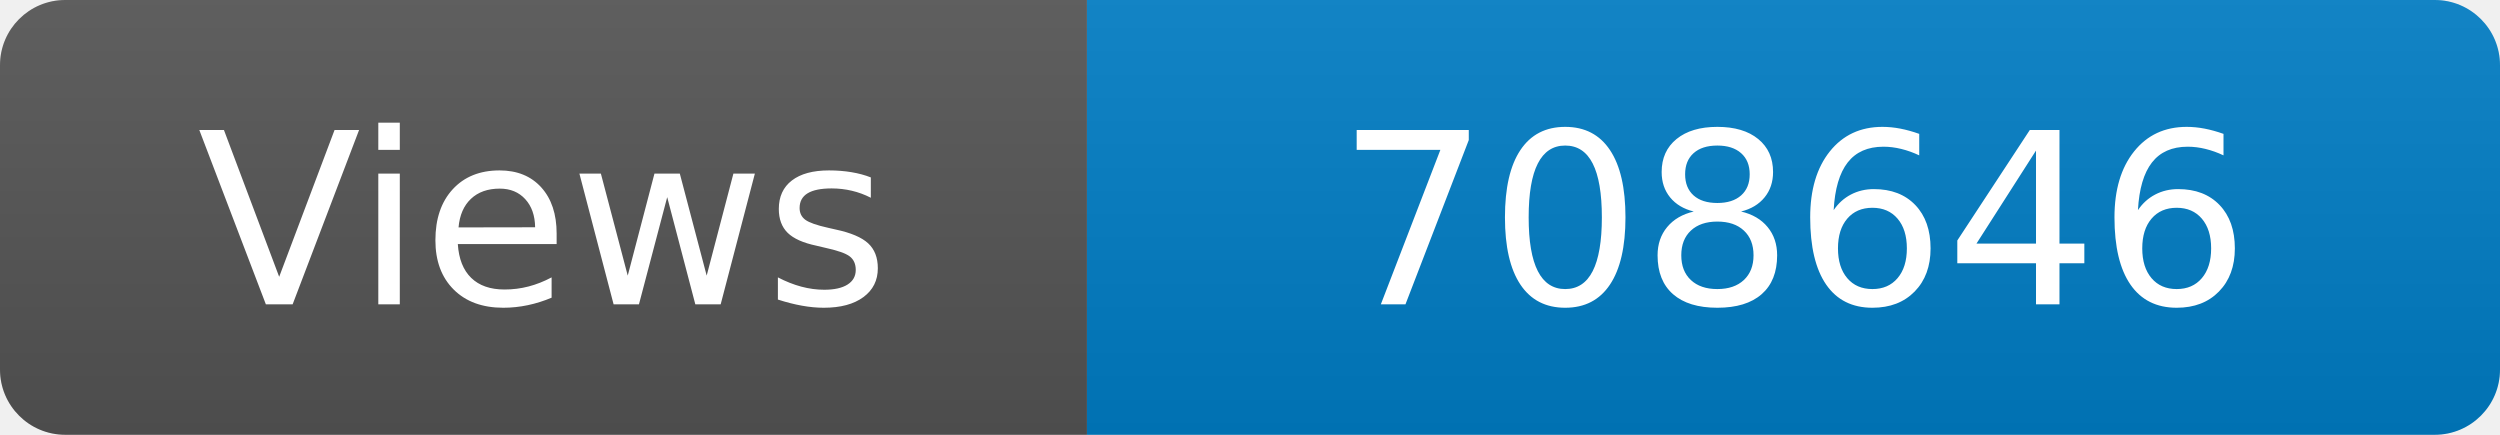
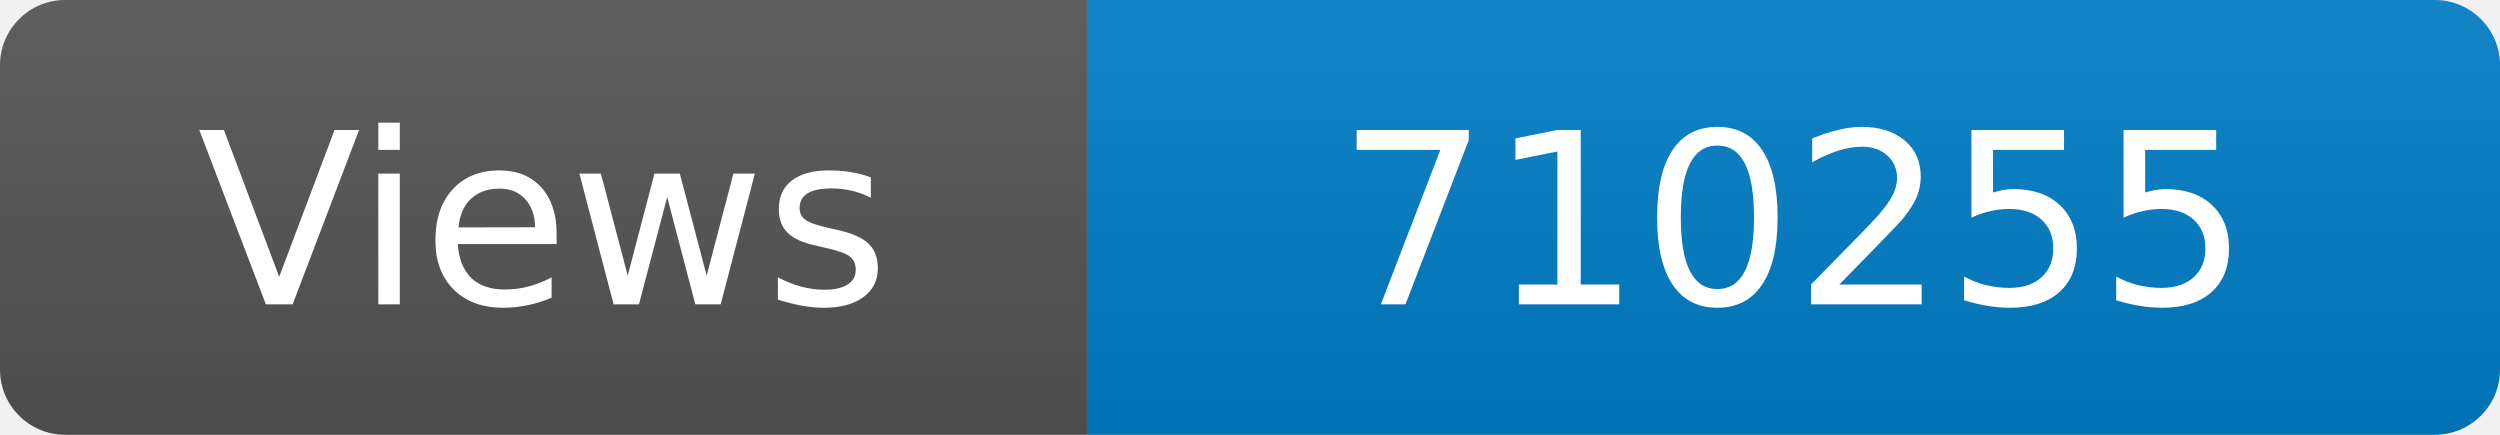
<svg xmlns="http://www.w3.org/2000/svg" width="115" height="20" role="img" aria-label="Maintained?: yes">
  <linearGradient id="s" x2="0" y2="100%">
    <stop offset="0" stop-color="#bbb" stop-opacity=".1" />
    <stop offset="1" stop-opacity=".1" />
  </linearGradient>
  <clipPath id="r">
    <rect width="115" height="20" rx="3" fill="#fff" />
  </clipPath>
  <g clip-path="url(#r)">
    <rect width="50" height="20" fill="#555" />
    <rect x="50" width="160" height="20" fill="#007ec6" />
    <rect width="115" height="20" fill="url(#s)" />
  </g>
  <g fill="#fff" text-anchor="middle" font-family="Verdana,Geneva,DejaVu Sans,sans-serif" font-size="110">
    <text x="250" y="140" transform="scale(.1)" fill="#fff">Views</text>
-     <text x="825" y="140" transform="scale(.1)" fill="#fff">708646</text>
+     <text x="825" y="140" transform="scale(.1)" fill="#fff">710255</text>
  </g>
</svg>
